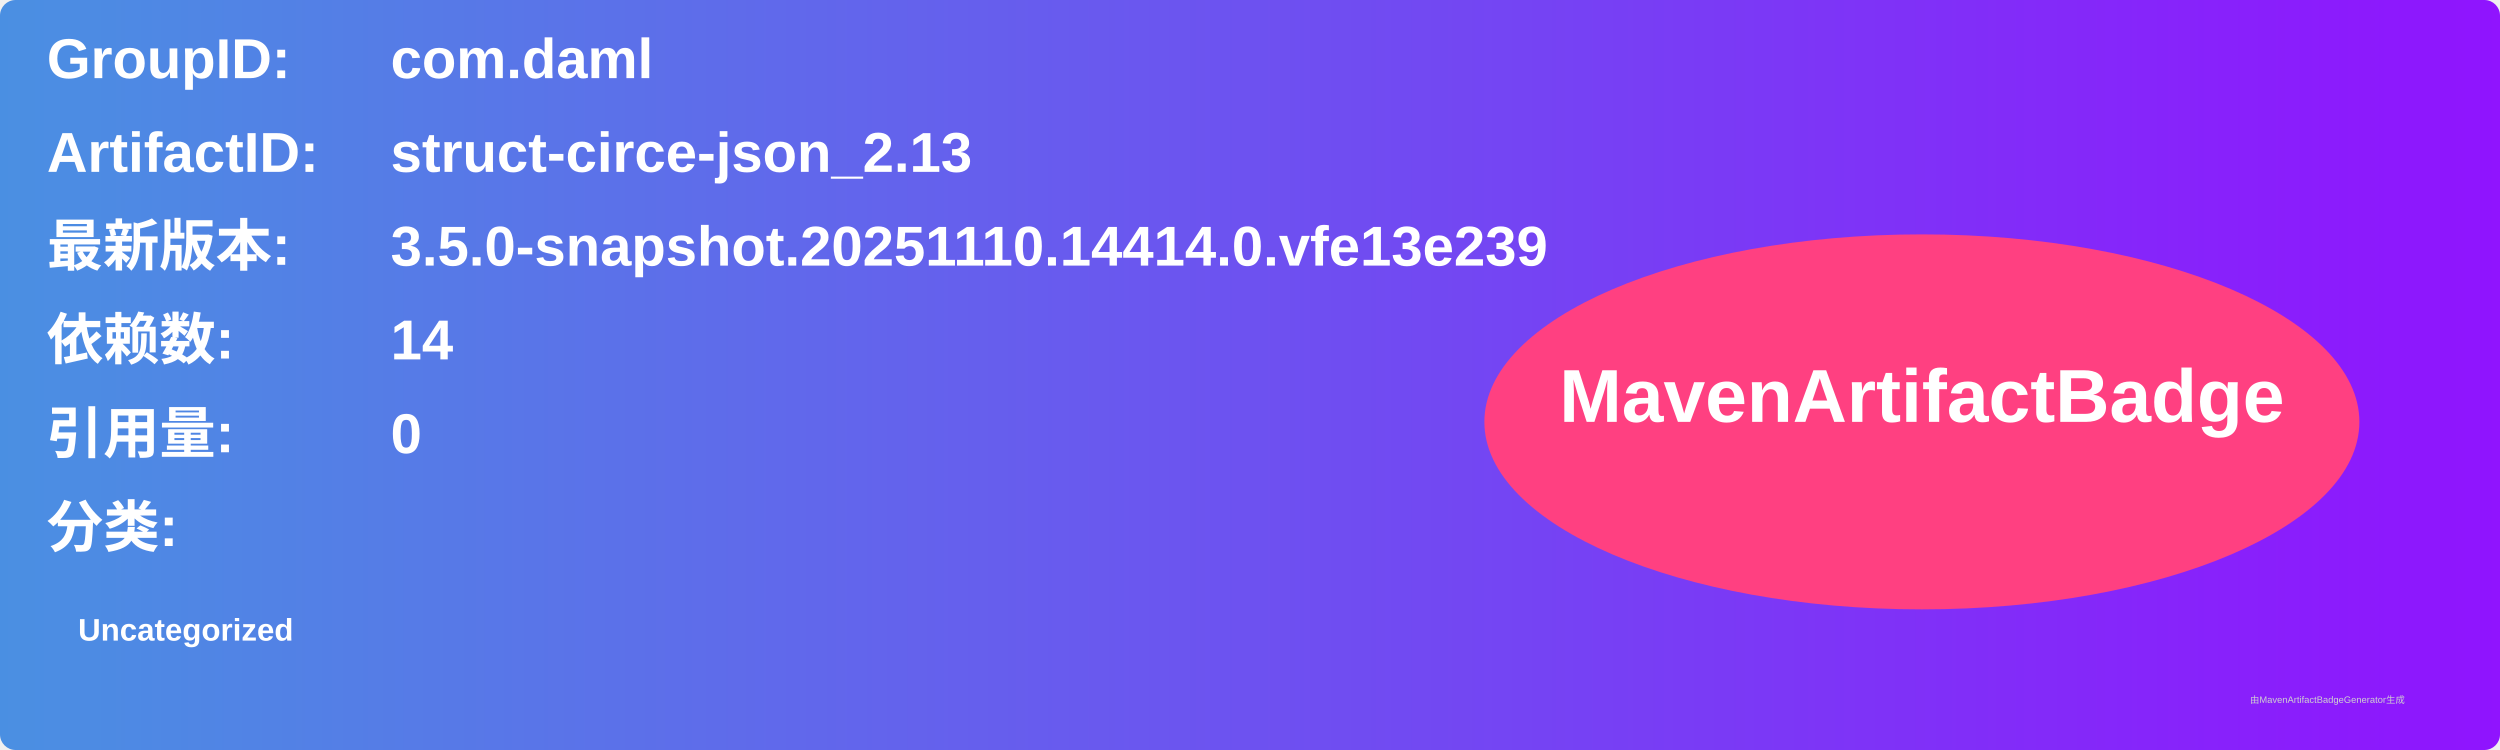
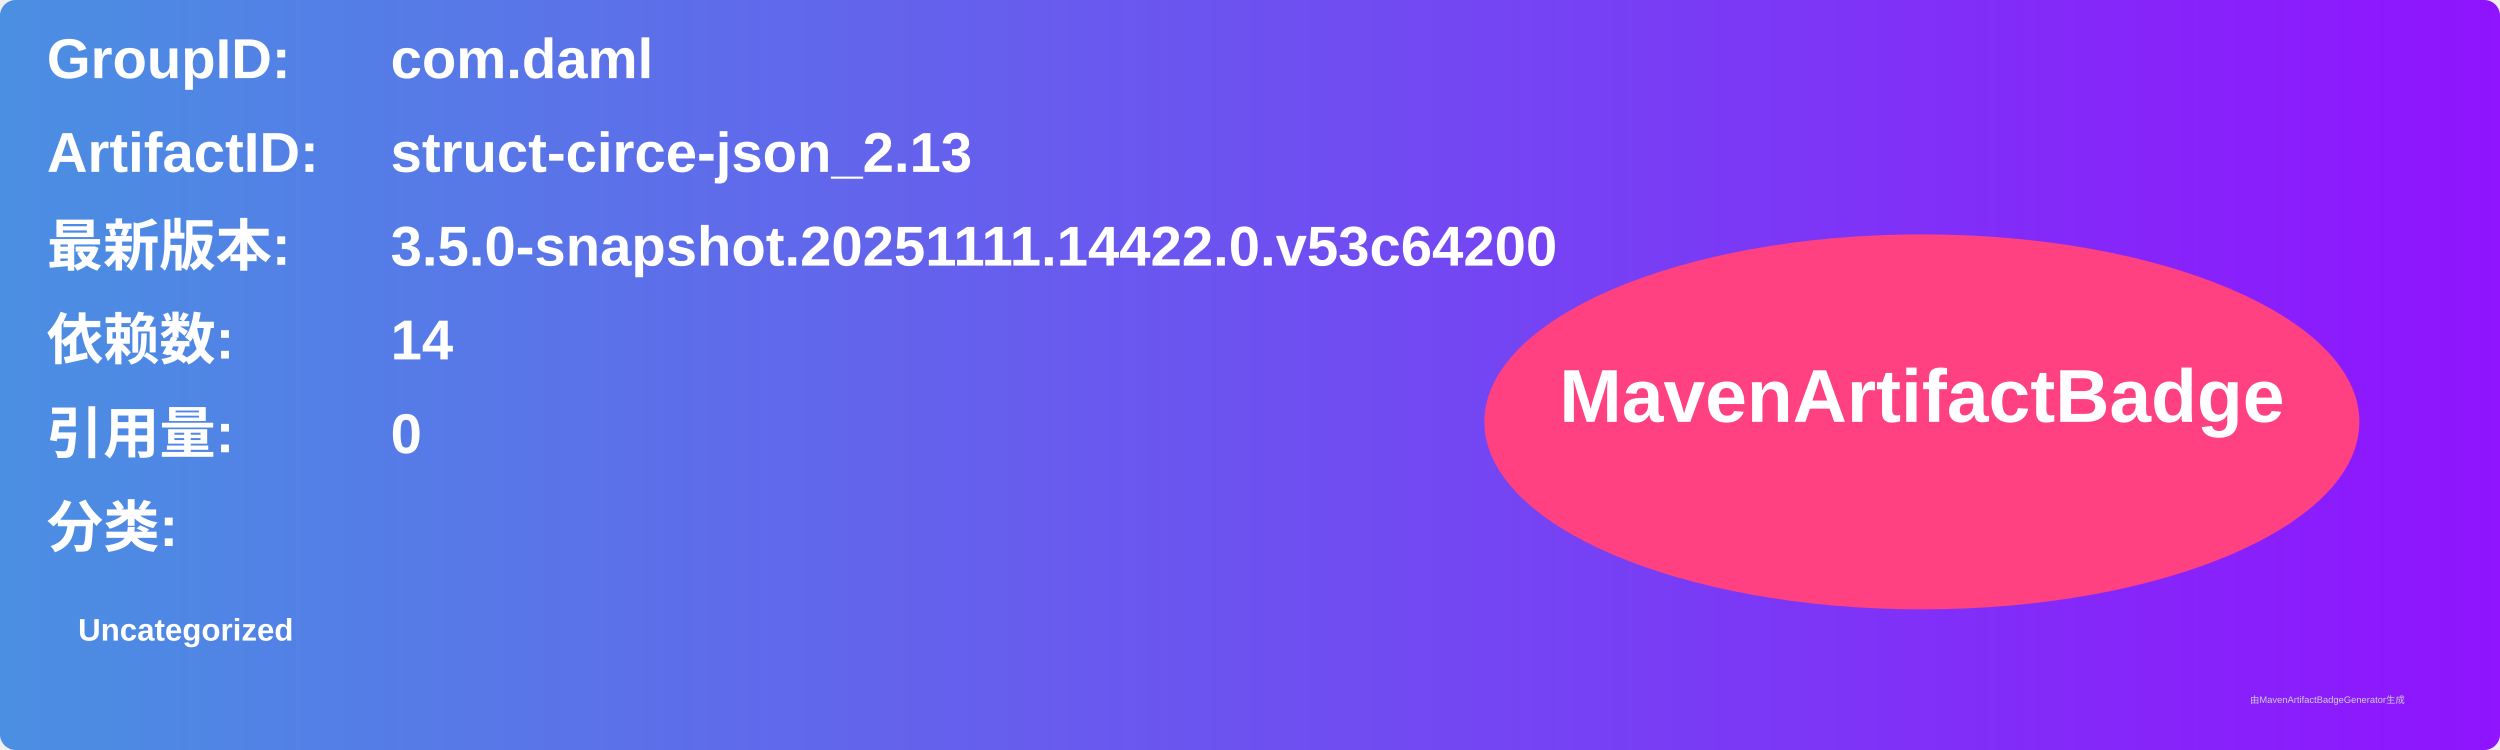
<svg xmlns="http://www.w3.org/2000/svg" width="800" height="240" viewBox="0 0 800 240">
  <linearGradient id="grad" x1="0%" y1="0%" x2="100%" y2="0%">
    <stop offset="0%" stop-color="#4a90e2" />
    <stop offset="100%" stop-color="#9013fe" />
  </linearGradient>
  <rect width="100%" height="100%" rx="5" ry="5" fill="url(#grad)" />
  <g transform="translate(15, 15)">
    <text x="0" y="10" font-family="Arial" font-size="18" fill="white" font-weight="bold" width="260">GroupID:</text>
    <text x="110" y="10" font-family="Arial" font-size="18" fill="white" font-weight="bold" width="460">com.daml</text>
    <text x="0" y="40" font-family="Arial" font-size="18" fill="white" font-weight="bold" width="260">ArtifactID:</text>
    <text x="110" y="40" font-family="Arial" font-size="18" fill="white" font-weight="bold" width="460">struct-circe-json_2.13</text>
    <text x="0" y="70" font-family="Arial" font-size="18" fill="white" font-weight="bold">最新版本:</text>
    <text x="110" y="70" font-family="Arial" font-size="18" fill="white" font-weight="bold">
-       <tspan font-weight="bold">3.5.0-snapshot.20251110.14414.0.vfe13e239</tspan>
+       <tspan font-weight="bold">3.5.0-snapshot.20251111.14422.0.v53c64200</tspan>
    </text>
    <text x="0" y="100" font-family="Arial" font-size="18" fill="white" font-weight="bold">依赖数: </text>
    <text x="110" y="100" font-family="Arial" font-size="18" fill="white">
      <tspan font-weight="bold">14</tspan>
    </text>
    <text x="0" y="130" font-family="Arial" font-size="18" fill="white" font-weight="bold">引用量: </text>
    <text x="110" y="130" font-family="Arial" font-size="18" fill="white">
      <tspan font-weight="bold">0</tspan>
    </text>
    <text x="0" y="160" font-family="Arial" font-size="18" fill="white" font-weight="bold">分类:</text>
    <text x="10" y="190" font-family="Arial" font-size="10" fill="white">
      <tspan font-weight="bold">Uncategorized</tspan>
    </text>
    <ellipse cx="600" cy="120" rx="140" ry="60" fill="#ff4081" />
    <text x="600" y="120" text-anchor="middle" font-family="Arial" font-size="24" fill="white" font-weight="bold">MavenArtifactBadge</text>
  </g>
  <text x="720" y="225" font-family="Arial" font-size="3" fill="#d0d0d0">由MavenArtifactBadgeGenerator生成</text>
</svg>
